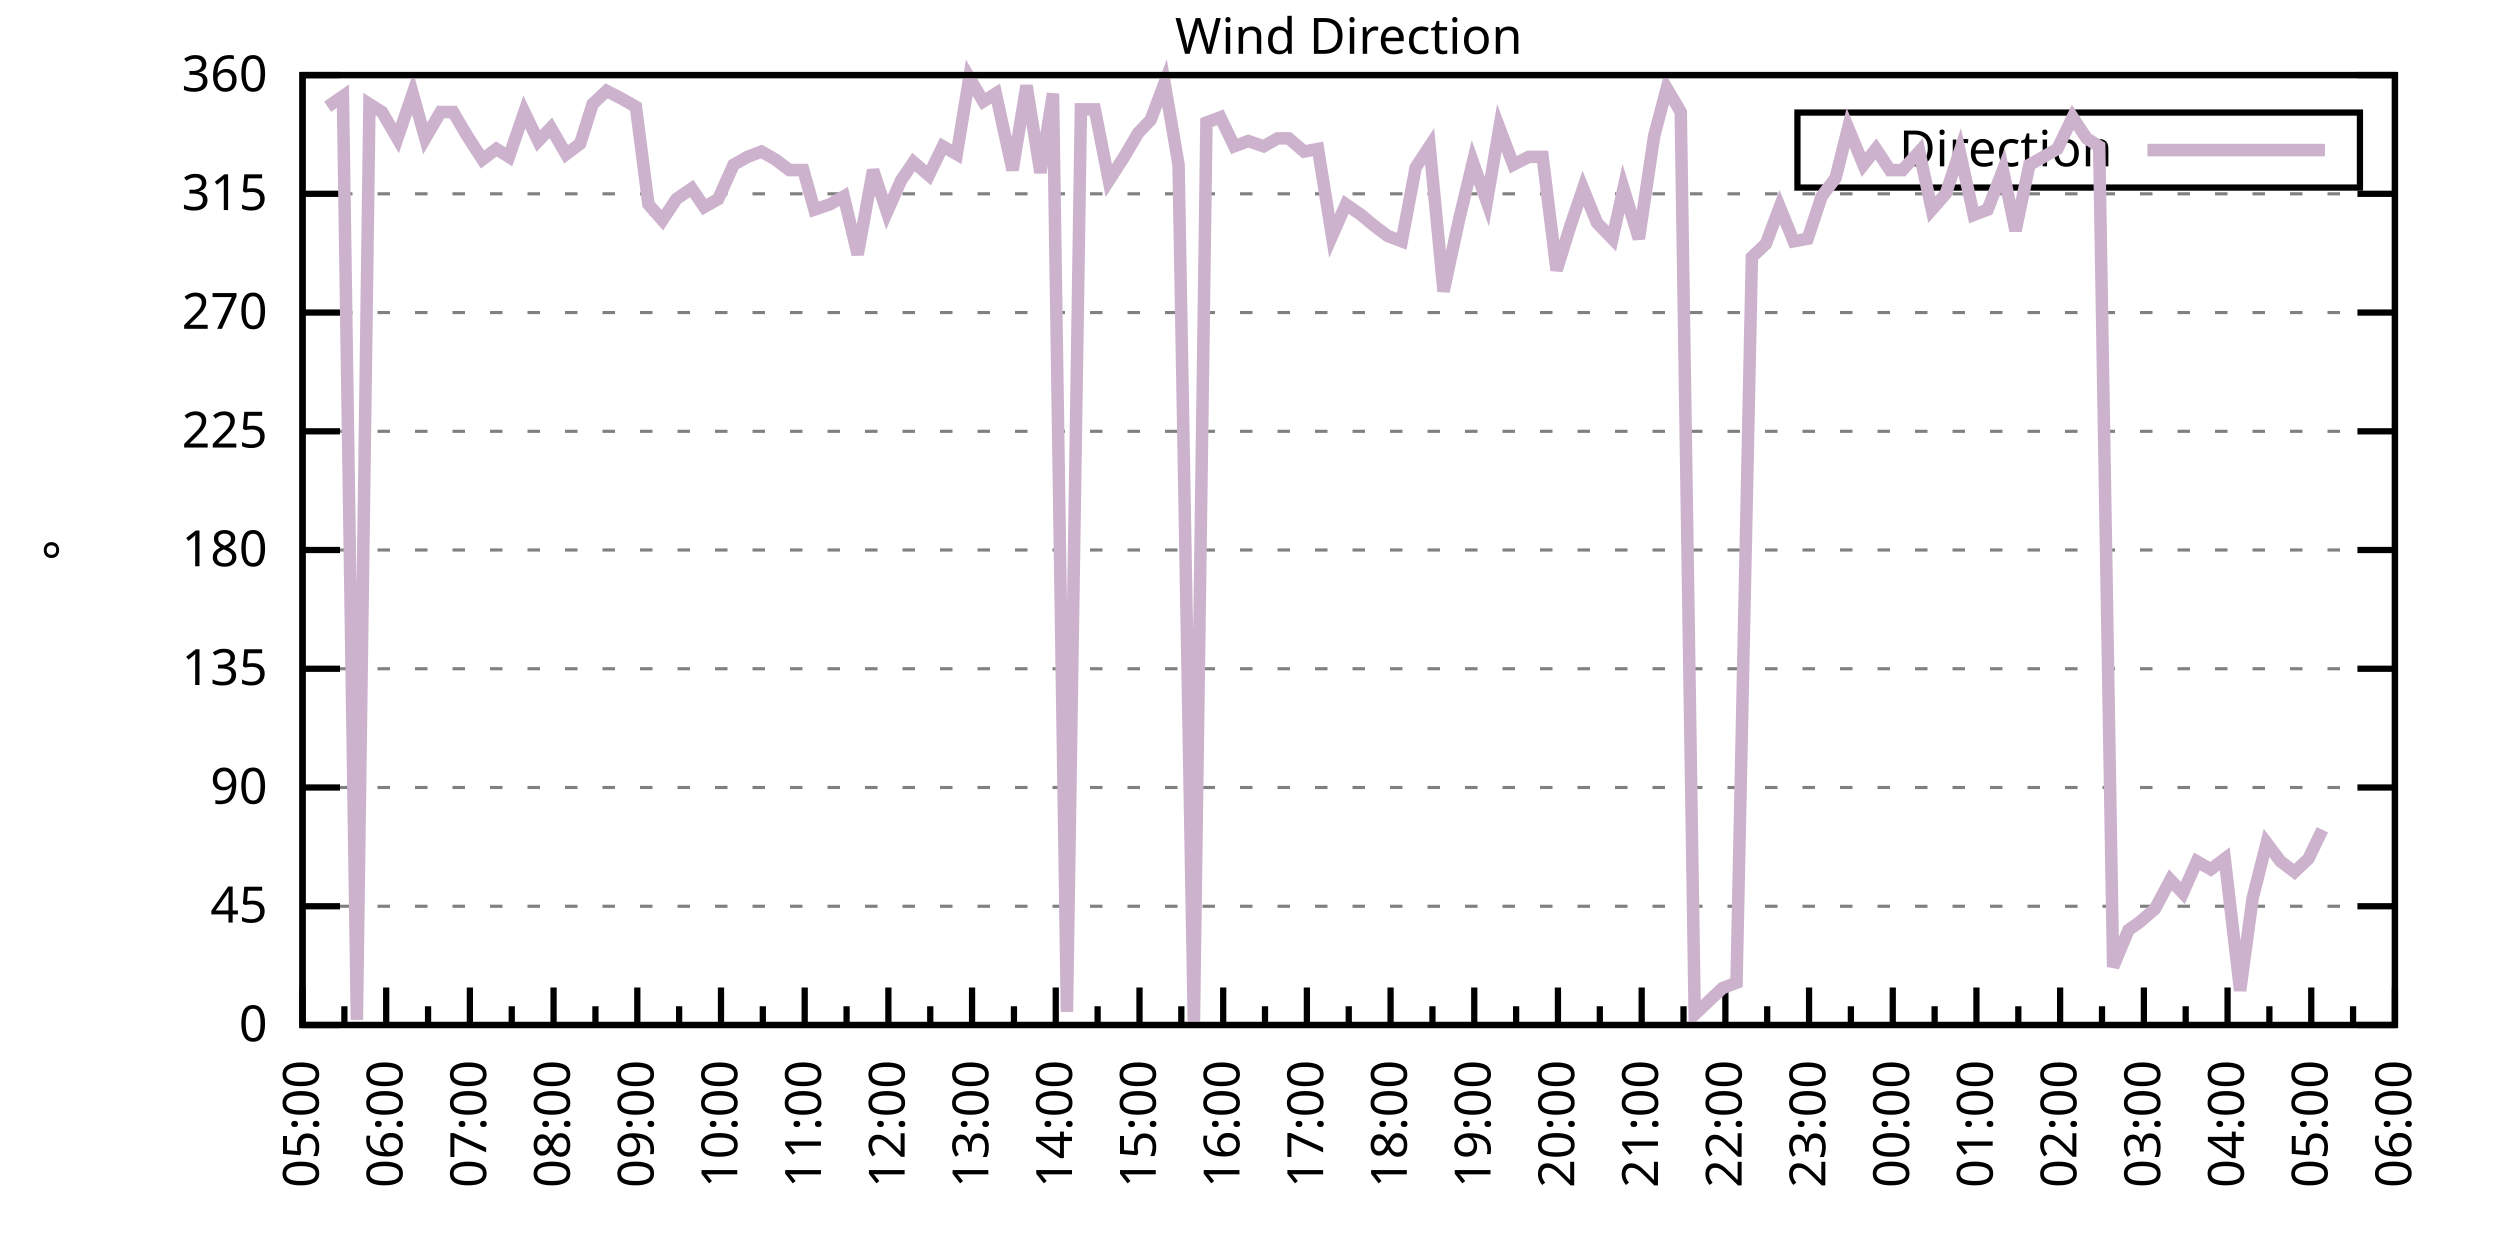
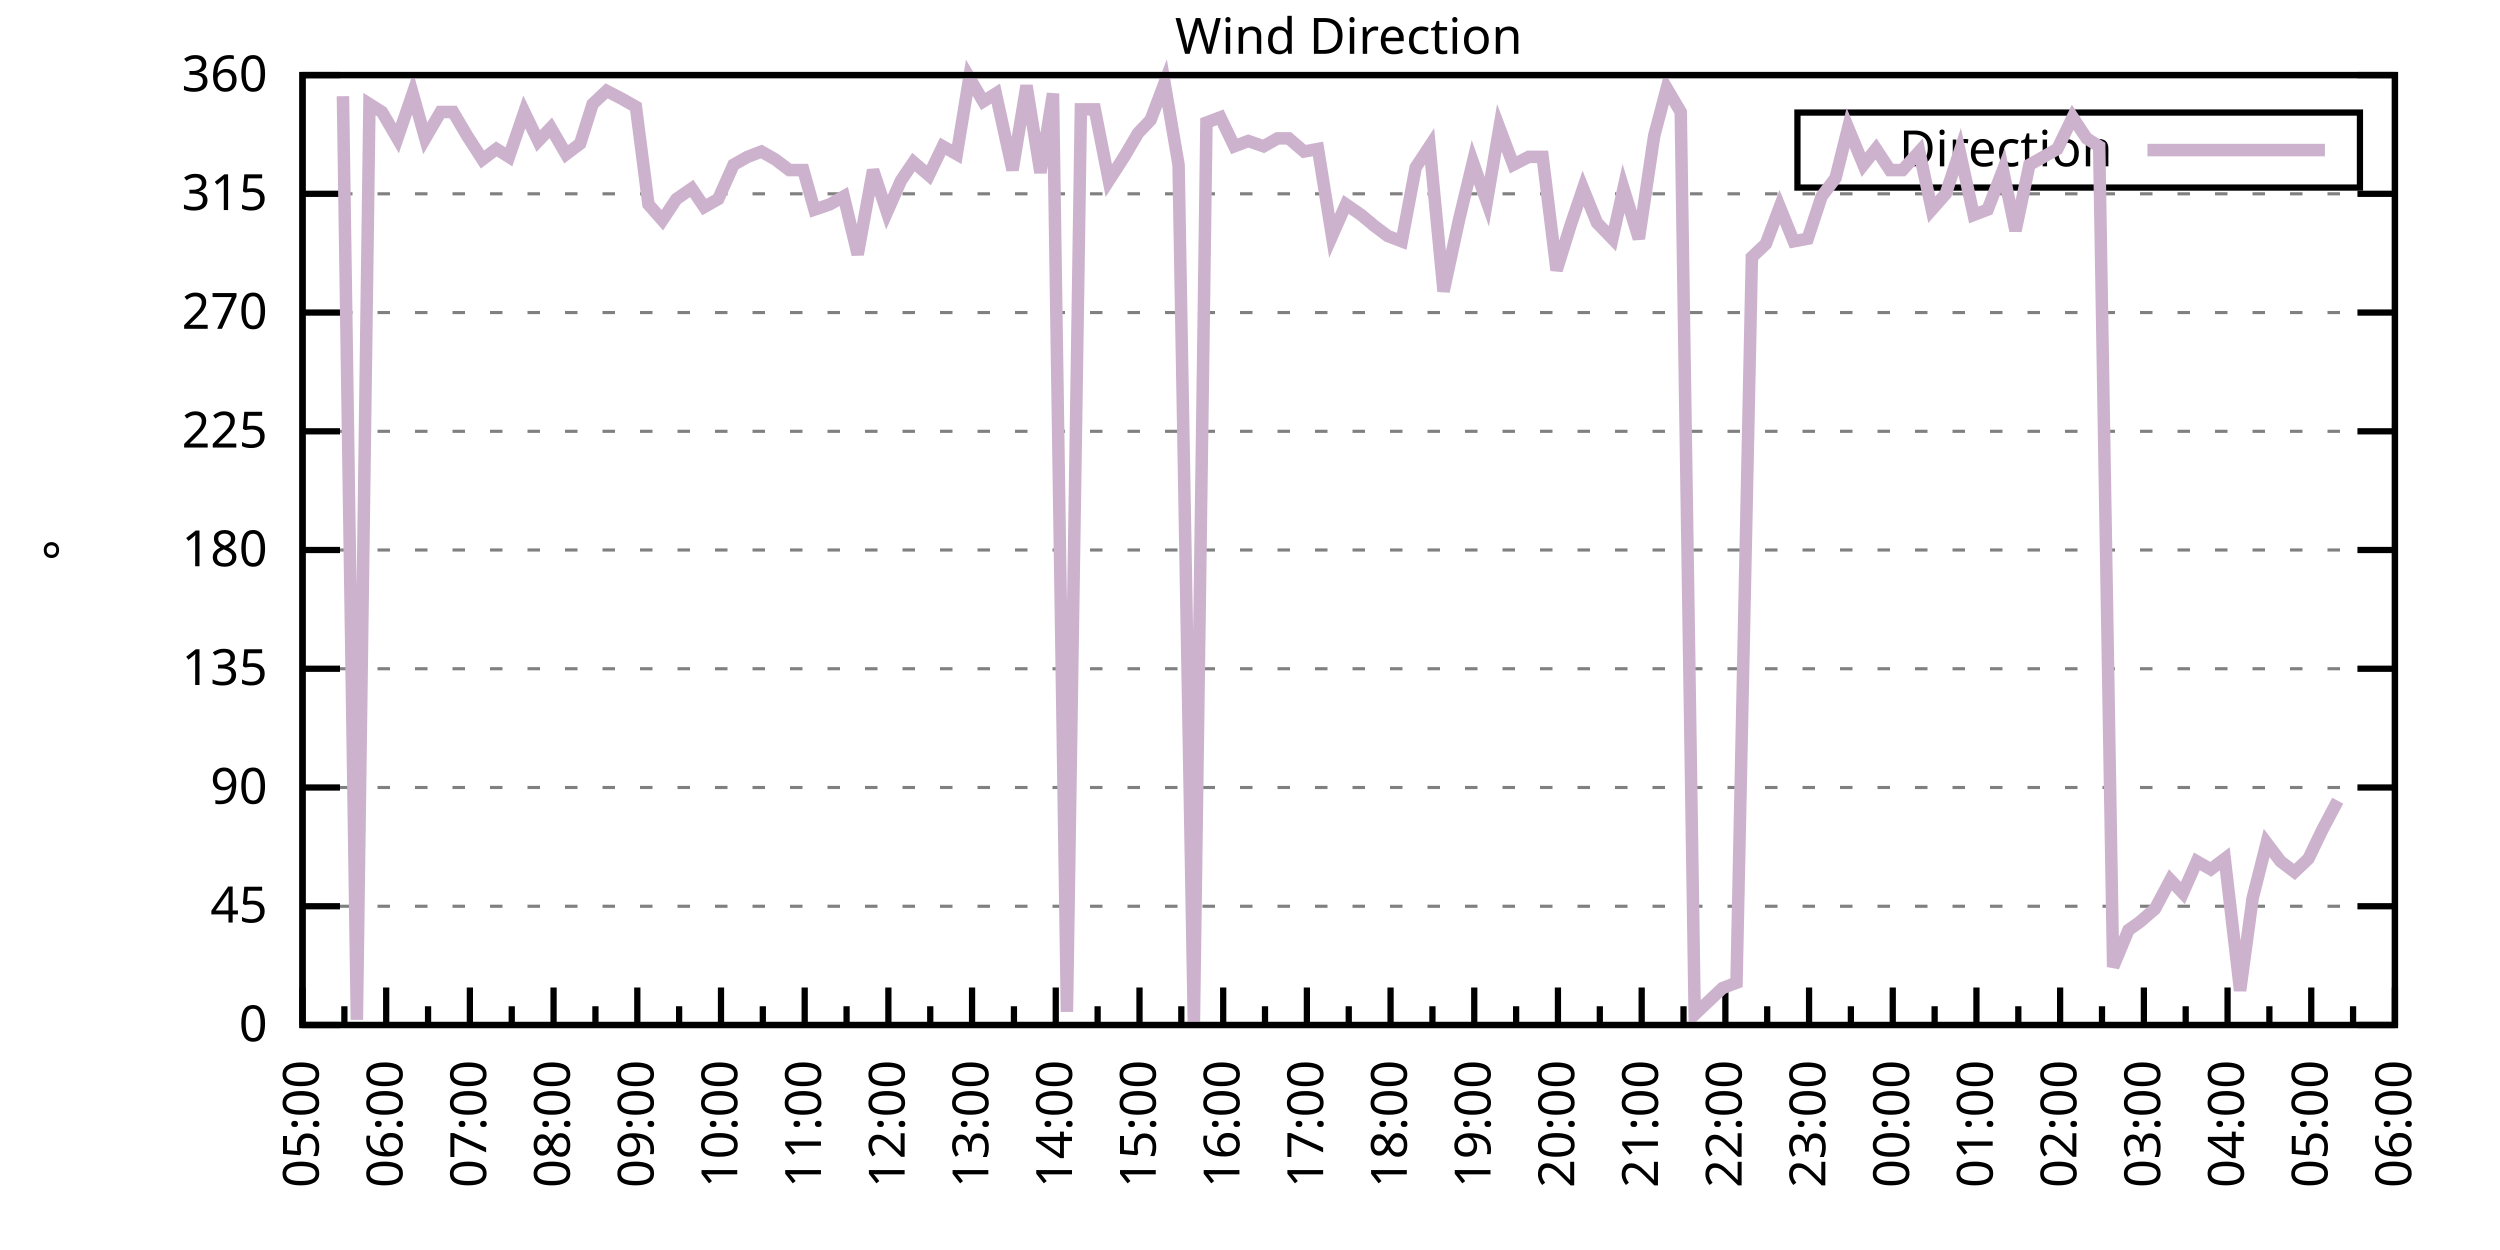
<svg xmlns="http://www.w3.org/2000/svg" xmlns:xlink="http://www.w3.org/1999/xlink" width="400" height="200" viewBox="0 0 400 200">
  <g id="gnuplot_canvas">
    <rect x="0" y="0" width="400" height="200" fill="none" />
    <defs>
      <circle id="gpDot" r="0.5" stroke-width="0.5" stroke="currentColor" />
      <path id="gpPt0" stroke-width="0.333" stroke="currentColor" d="M-1,0 h2 M0,-1 v2" />
      <path id="gpPt1" stroke-width="0.333" stroke="currentColor" d="M-1,-1 L1,1 M1,-1 L-1,1" />
      <path id="gpPt2" stroke-width="0.333" stroke="currentColor" d="M-1,0 L1,0 M0,-1 L0,1 M-1,-1 L1,1 M-1,1 L1,-1" />
      <rect id="gpPt3" stroke-width="0.333" stroke="currentColor" x="-1" y="-1" width="2" height="2" />
      <rect id="gpPt4" stroke-width="0.333" stroke="currentColor" fill="currentColor" x="-1" y="-1" width="2" height="2" />
      <circle id="gpPt5" stroke-width="0.333" stroke="currentColor" cx="0" cy="0" r="1" />
      <use xlink:href="#gpPt5" id="gpPt6" fill="currentColor" stroke="none" />
      <path id="gpPt7" stroke-width="0.333" stroke="currentColor" d="M0,-1.33 L-1.33,0.67 L1.33,0.67 z" />
      <use xlink:href="#gpPt7" id="gpPt8" fill="currentColor" stroke="none" />
      <use xlink:href="#gpPt7" id="gpPt9" stroke="currentColor" transform="rotate(180)" />
      <use xlink:href="#gpPt9" id="gpPt10" fill="currentColor" stroke="none" />
      <use xlink:href="#gpPt3" id="gpPt11" stroke="currentColor" transform="rotate(45)" />
      <use xlink:href="#gpPt11" id="gpPt12" fill="currentColor" stroke="none" />
      <path id="gpPt13" stroke-width="0.333" stroke="currentColor" d="M0,1.330 L1.265,0.411 L0.782,-1.067 L-0.782,-1.076 L-1.265,0.411 z" />
      <use xlink:href="#gpPt13" id="gpPt14" fill="currentColor" stroke="none" />
      <filter id="textbox" filterUnits="objectBoundingBox" x="0" y="0" height="1" width="1">
        <feFlood flood-color="white" flood-opacity="1" result="bgnd" />
        <feComposite in="SourceGraphic" in2="bgnd" operator="atop" />
      </filter>
      <filter id="greybox" filterUnits="objectBoundingBox" x="0" y="0" height="1" width="1">
        <feFlood flood-color="lightgrey" flood-opacity="1" result="grey" />
        <feComposite in="SourceGraphic" in2="grey" operator="atop" />
      </filter>
    </defs>
    <g fill="none" color="white" stroke="currentColor" stroke-width="1.00" stroke-linecap="butt" stroke-linejoin="miter">
</g>
    <g fill="none" color="black" stroke="currentColor" stroke-width="1.00" stroke-linecap="butt" stroke-linejoin="miter">
      <g stroke="none" shape-rendering="crispEdges">
        <polygon fill="rgb(255, 255, 255)" points="48.40,164.00 383.18,164.00 383.18,12.02 48.40,12.02 " />
      </g>
    </g>
    <g fill="none" color="black" stroke="currentColor" stroke-width="1.00" stroke-linecap="butt" stroke-linejoin="miter">
</g>
    <g fill="none" color="black" stroke="black" stroke-width="0.50" stroke-linecap="butt" stroke-linejoin="miter">
</g>
    <g fill="none" color="gray" stroke="currentColor" stroke-width="0.50" stroke-linecap="butt" stroke-linejoin="miter">
      <path stroke="gray" stroke-dasharray="2,4" class="gridline" d="M48.40,164.00 L383.19,164.00  " />
    </g>
    <g fill="none" color="gray" stroke="gray" stroke-width="1.00" stroke-linecap="butt" stroke-linejoin="miter">
</g>
    <g fill="none" color="black" stroke="currentColor" stroke-width="1.00" stroke-linecap="butt" stroke-linejoin="miter">
      <path stroke="black" d="M48.40,164.00 L54.40,164.00 M383.19,164.00 L377.19,164.00  " />
      <g transform="translate(42.80,166.60)" stroke="none" fill="black" font-family="Sans" font-size="8.00" text-anchor="end">
        <text>
          <tspan font-family="Sans"> 0</tspan>
        </text>
      </g>
    </g>
    <g fill="none" color="black" stroke="currentColor" stroke-width="1.00" stroke-linecap="butt" stroke-linejoin="miter">
</g>
    <g fill="none" color="black" stroke="black" stroke-width="0.50" stroke-linecap="butt" stroke-linejoin="miter">
</g>
    <g fill="none" color="gray" stroke="currentColor" stroke-width="0.50" stroke-linecap="butt" stroke-linejoin="miter">
      <path stroke="gray" stroke-dasharray="2,4" class="gridline" d="M48.40,145.00 L383.19,145.00  " />
    </g>
    <g fill="none" color="gray" stroke="gray" stroke-width="1.00" stroke-linecap="butt" stroke-linejoin="miter">
</g>
    <g fill="none" color="black" stroke="currentColor" stroke-width="1.00" stroke-linecap="butt" stroke-linejoin="miter">
      <path stroke="black" d="M48.40,145.00 L54.40,145.00 M383.19,145.00 L377.19,145.00  " />
      <g transform="translate(42.80,147.60)" stroke="none" fill="black" font-family="Sans" font-size="8.00" text-anchor="end">
        <text>
          <tspan font-family="Sans"> 45</tspan>
        </text>
      </g>
    </g>
    <g fill="none" color="black" stroke="currentColor" stroke-width="1.00" stroke-linecap="butt" stroke-linejoin="miter">
</g>
    <g fill="none" color="black" stroke="black" stroke-width="0.50" stroke-linecap="butt" stroke-linejoin="miter">
</g>
    <g fill="none" color="gray" stroke="currentColor" stroke-width="0.50" stroke-linecap="butt" stroke-linejoin="miter">
      <path stroke="gray" stroke-dasharray="2,4" class="gridline" d="M48.40,126.00 L383.19,126.00  " />
    </g>
    <g fill="none" color="gray" stroke="gray" stroke-width="1.00" stroke-linecap="butt" stroke-linejoin="miter">
</g>
    <g fill="none" color="black" stroke="currentColor" stroke-width="1.00" stroke-linecap="butt" stroke-linejoin="miter">
      <path stroke="black" d="M48.40,126.00 L54.40,126.00 M383.19,126.00 L377.19,126.00  " />
      <g transform="translate(42.80,128.60)" stroke="none" fill="black" font-family="Sans" font-size="8.00" text-anchor="end">
        <text>
          <tspan font-family="Sans"> 90</tspan>
        </text>
      </g>
    </g>
    <g fill="none" color="black" stroke="currentColor" stroke-width="1.00" stroke-linecap="butt" stroke-linejoin="miter">
</g>
    <g fill="none" color="black" stroke="black" stroke-width="0.50" stroke-linecap="butt" stroke-linejoin="miter">
</g>
    <g fill="none" color="gray" stroke="currentColor" stroke-width="0.50" stroke-linecap="butt" stroke-linejoin="miter">
      <path stroke="gray" stroke-dasharray="2,4" class="gridline" d="M48.40,107.00 L383.19,107.00  " />
    </g>
    <g fill="none" color="gray" stroke="gray" stroke-width="1.00" stroke-linecap="butt" stroke-linejoin="miter">
</g>
    <g fill="none" color="black" stroke="currentColor" stroke-width="1.00" stroke-linecap="butt" stroke-linejoin="miter">
      <path stroke="black" d="M48.40,107.00 L54.40,107.00 M383.19,107.00 L377.19,107.00  " />
      <g transform="translate(42.80,109.60)" stroke="none" fill="black" font-family="Sans" font-size="8.00" text-anchor="end">
        <text>
          <tspan font-family="Sans"> 135</tspan>
        </text>
      </g>
    </g>
    <g fill="none" color="black" stroke="currentColor" stroke-width="1.00" stroke-linecap="butt" stroke-linejoin="miter">
</g>
    <g fill="none" color="black" stroke="black" stroke-width="0.50" stroke-linecap="butt" stroke-linejoin="miter">
</g>
    <g fill="none" color="gray" stroke="currentColor" stroke-width="0.50" stroke-linecap="butt" stroke-linejoin="miter">
      <path stroke="gray" stroke-dasharray="2,4" class="gridline" d="M48.40,88.00 L383.19,88.00  " />
    </g>
    <g fill="none" color="gray" stroke="gray" stroke-width="1.00" stroke-linecap="butt" stroke-linejoin="miter">
</g>
    <g fill="none" color="black" stroke="currentColor" stroke-width="1.00" stroke-linecap="butt" stroke-linejoin="miter">
      <path stroke="black" d="M48.40,88.00 L54.40,88.00 M383.19,88.00 L377.19,88.00  " />
      <g transform="translate(42.80,90.60)" stroke="none" fill="black" font-family="Sans" font-size="8.00" text-anchor="end">
        <text>
          <tspan font-family="Sans"> 180</tspan>
        </text>
      </g>
    </g>
    <g fill="none" color="black" stroke="currentColor" stroke-width="1.00" stroke-linecap="butt" stroke-linejoin="miter">
</g>
    <g fill="none" color="black" stroke="black" stroke-width="0.50" stroke-linecap="butt" stroke-linejoin="miter">
</g>
    <g fill="none" color="gray" stroke="currentColor" stroke-width="0.50" stroke-linecap="butt" stroke-linejoin="miter">
      <path stroke="gray" stroke-dasharray="2,4" class="gridline" d="M48.40,69.01 L383.19,69.01  " />
    </g>
    <g fill="none" color="gray" stroke="gray" stroke-width="1.00" stroke-linecap="butt" stroke-linejoin="miter">
</g>
    <g fill="none" color="black" stroke="currentColor" stroke-width="1.00" stroke-linecap="butt" stroke-linejoin="miter">
      <path stroke="black" d="M48.40,69.01 L54.40,69.01 M383.19,69.01 L377.19,69.01  " />
      <g transform="translate(42.80,71.61)" stroke="none" fill="black" font-family="Sans" font-size="8.00" text-anchor="end">
        <text>
          <tspan font-family="Sans"> 225</tspan>
        </text>
      </g>
    </g>
    <g fill="none" color="black" stroke="currentColor" stroke-width="1.00" stroke-linecap="butt" stroke-linejoin="miter">
</g>
    <g fill="none" color="black" stroke="black" stroke-width="0.50" stroke-linecap="butt" stroke-linejoin="miter">
</g>
    <g fill="none" color="gray" stroke="currentColor" stroke-width="0.50" stroke-linecap="butt" stroke-linejoin="miter">
      <path stroke="gray" stroke-dasharray="2,4" class="gridline" d="M48.40,50.01 L383.19,50.01  " />
    </g>
    <g fill="none" color="gray" stroke="gray" stroke-width="1.00" stroke-linecap="butt" stroke-linejoin="miter">
</g>
    <g fill="none" color="black" stroke="currentColor" stroke-width="1.00" stroke-linecap="butt" stroke-linejoin="miter">
      <path stroke="black" d="M48.40,50.01 L54.40,50.01 M383.19,50.01 L377.19,50.01  " />
      <g transform="translate(42.80,52.61)" stroke="none" fill="black" font-family="Sans" font-size="8.00" text-anchor="end">
        <text>
          <tspan font-family="Sans"> 270</tspan>
        </text>
      </g>
    </g>
    <g fill="none" color="black" stroke="currentColor" stroke-width="1.00" stroke-linecap="butt" stroke-linejoin="miter">
</g>
    <g fill="none" color="black" stroke="black" stroke-width="0.50" stroke-linecap="butt" stroke-linejoin="miter">
</g>
    <g fill="none" color="gray" stroke="currentColor" stroke-width="0.50" stroke-linecap="butt" stroke-linejoin="miter">
      <path stroke="gray" stroke-dasharray="2,4" class="gridline" d="M48.40,31.01 L383.19,31.01  " />
    </g>
    <g fill="none" color="gray" stroke="gray" stroke-width="1.00" stroke-linecap="butt" stroke-linejoin="miter">
</g>
    <g fill="none" color="black" stroke="currentColor" stroke-width="1.00" stroke-linecap="butt" stroke-linejoin="miter">
      <path stroke="black" d="M48.40,31.01 L54.40,31.01 M383.19,31.01 L377.19,31.01  " />
      <g transform="translate(42.80,33.61)" stroke="none" fill="black" font-family="Sans" font-size="8.00" text-anchor="end">
        <text>
          <tspan font-family="Sans"> 315</tspan>
        </text>
      </g>
    </g>
    <g fill="none" color="black" stroke="currentColor" stroke-width="1.00" stroke-linecap="butt" stroke-linejoin="miter">
</g>
    <g fill="none" color="black" stroke="black" stroke-width="0.50" stroke-linecap="butt" stroke-linejoin="miter">
</g>
    <g fill="none" color="gray" stroke="currentColor" stroke-width="0.50" stroke-linecap="butt" stroke-linejoin="miter">
      <path stroke="gray" stroke-dasharray="2,4" class="gridline" d="M48.40,12.01 L383.19,12.01  " />
    </g>
    <g fill="none" color="gray" stroke="gray" stroke-width="1.00" stroke-linecap="butt" stroke-linejoin="miter">
</g>
    <g fill="none" color="black" stroke="currentColor" stroke-width="1.00" stroke-linecap="butt" stroke-linejoin="miter">
      <path stroke="black" d="M48.40,12.01 L54.40,12.01 M383.19,12.01 L377.19,12.01  " />
      <g transform="translate(42.80,14.61)" stroke="none" fill="black" font-family="Sans" font-size="8.00" text-anchor="end">
        <text>
          <tspan font-family="Sans"> 360</tspan>
        </text>
      </g>
    </g>
    <g fill="none" color="black" stroke="currentColor" stroke-width="1.00" stroke-linecap="butt" stroke-linejoin="miter">
      <path stroke="black" d="M48.40,164.00 L48.40,158.00  " />
      <g transform="translate(51.00,169.60) rotate(270)" stroke="none" fill="black" font-family="Sans" font-size="8.00" text-anchor="end">
        <text>
          <tspan font-family="Sans">05:00</tspan>
        </text>
      </g>
    </g>
    <g fill="none" color="black" stroke="currentColor" stroke-width="1.00" stroke-linecap="butt" stroke-linejoin="miter">
      <path stroke="black" d="M55.10,164.00 L55.10,161.00 M61.79,164.00 L61.79,158.00  " />
      <g transform="translate(64.39,169.60) rotate(270)" stroke="none" fill="black" font-family="Sans" font-size="8.00" text-anchor="end">
        <text>
          <tspan font-family="Sans">06:00</tspan>
        </text>
      </g>
    </g>
    <g fill="none" color="black" stroke="currentColor" stroke-width="1.00" stroke-linecap="butt" stroke-linejoin="miter">
      <path stroke="black" d="M68.49,164.00 L68.49,161.00 M75.18,164.00 L75.18,158.00  " />
      <g transform="translate(77.78,169.60) rotate(270)" stroke="none" fill="black" font-family="Sans" font-size="8.00" text-anchor="end">
        <text>
          <tspan font-family="Sans">07:00</tspan>
        </text>
      </g>
    </g>
    <g fill="none" color="black" stroke="currentColor" stroke-width="1.00" stroke-linecap="butt" stroke-linejoin="miter">
      <path stroke="black" d="M81.88,164.00 L81.88,161.00 M88.57,164.00 L88.57,158.00  " />
      <g transform="translate(91.17,169.60) rotate(270)" stroke="none" fill="black" font-family="Sans" font-size="8.00" text-anchor="end">
        <text>
          <tspan font-family="Sans">08:00</tspan>
        </text>
      </g>
    </g>
    <g fill="none" color="black" stroke="currentColor" stroke-width="1.00" stroke-linecap="butt" stroke-linejoin="miter">
      <path stroke="black" d="M95.27,164.00 L95.27,161.00 M101.97,164.00 L101.97,158.00  " />
      <g transform="translate(104.57,169.60) rotate(270)" stroke="none" fill="black" font-family="Sans" font-size="8.00" text-anchor="end">
        <text>
          <tspan font-family="Sans">09:00</tspan>
        </text>
      </g>
    </g>
    <g fill="none" color="black" stroke="currentColor" stroke-width="1.00" stroke-linecap="butt" stroke-linejoin="miter">
      <path stroke="black" d="M108.66,164.00 L108.66,161.00 M115.36,164.00 L115.36,158.00  " />
      <g transform="translate(117.96,169.60) rotate(270)" stroke="none" fill="black" font-family="Sans" font-size="8.00" text-anchor="end">
        <text>
          <tspan font-family="Sans">10:00</tspan>
        </text>
      </g>
    </g>
    <g fill="none" color="black" stroke="currentColor" stroke-width="1.00" stroke-linecap="butt" stroke-linejoin="miter">
      <path stroke="black" d="M122.05,164.00 L122.05,161.00 M128.75,164.00 L128.75,158.00  " />
      <g transform="translate(131.35,169.60) rotate(270)" stroke="none" fill="black" font-family="Sans" font-size="8.00" text-anchor="end">
        <text>
          <tspan font-family="Sans">11:00</tspan>
        </text>
      </g>
    </g>
    <g fill="none" color="black" stroke="currentColor" stroke-width="1.00" stroke-linecap="butt" stroke-linejoin="miter">
      <path stroke="black" d="M135.45,164.00 L135.45,161.00 M142.14,164.00 L142.14,158.00  " />
      <g transform="translate(144.74,169.60) rotate(270)" stroke="none" fill="black" font-family="Sans" font-size="8.00" text-anchor="end">
        <text>
          <tspan font-family="Sans">12:00</tspan>
        </text>
      </g>
    </g>
    <g fill="none" color="black" stroke="currentColor" stroke-width="1.00" stroke-linecap="butt" stroke-linejoin="miter">
      <path stroke="black" d="M148.84,164.00 L148.84,161.00 M155.53,164.00 L155.53,158.00  " />
      <g transform="translate(158.13,169.60) rotate(270)" stroke="none" fill="black" font-family="Sans" font-size="8.00" text-anchor="end">
        <text>
          <tspan font-family="Sans">13:00</tspan>
        </text>
      </g>
    </g>
    <g fill="none" color="black" stroke="currentColor" stroke-width="1.00" stroke-linecap="butt" stroke-linejoin="miter">
      <path stroke="black" d="M162.23,164.00 L162.23,161.00 M168.92,164.00 L168.92,158.00  " />
      <g transform="translate(171.52,169.60) rotate(270)" stroke="none" fill="black" font-family="Sans" font-size="8.00" text-anchor="end">
        <text>
          <tspan font-family="Sans">14:00</tspan>
        </text>
      </g>
    </g>
    <g fill="none" color="black" stroke="currentColor" stroke-width="1.00" stroke-linecap="butt" stroke-linejoin="miter">
      <path stroke="black" d="M175.62,164.00 L175.62,161.00 M182.32,164.00 L182.32,158.00  " />
      <g transform="translate(184.92,169.60) rotate(270)" stroke="none" fill="black" font-family="Sans" font-size="8.00" text-anchor="end">
        <text>
          <tspan font-family="Sans">15:00</tspan>
        </text>
      </g>
    </g>
    <g fill="none" color="black" stroke="currentColor" stroke-width="1.00" stroke-linecap="butt" stroke-linejoin="miter">
      <path stroke="black" d="M189.01,164.00 L189.01,161.00 M195.71,164.00 L195.71,158.00  " />
      <g transform="translate(198.31,169.60) rotate(270)" stroke="none" fill="black" font-family="Sans" font-size="8.00" text-anchor="end">
        <text>
          <tspan font-family="Sans">16:00</tspan>
        </text>
      </g>
    </g>
    <g fill="none" color="black" stroke="currentColor" stroke-width="1.00" stroke-linecap="butt" stroke-linejoin="miter">
      <path stroke="black" d="M202.40,164.00 L202.40,161.00 M209.10,164.00 L209.10,158.00  " />
      <g transform="translate(211.70,169.60) rotate(270)" stroke="none" fill="black" font-family="Sans" font-size="8.00" text-anchor="end">
        <text>
          <tspan font-family="Sans">17:00</tspan>
        </text>
      </g>
    </g>
    <g fill="none" color="black" stroke="currentColor" stroke-width="1.00" stroke-linecap="butt" stroke-linejoin="miter">
      <path stroke="black" d="M215.80,164.00 L215.80,161.00 M222.49,164.00 L222.49,158.00  " />
      <g transform="translate(225.09,169.60) rotate(270)" stroke="none" fill="black" font-family="Sans" font-size="8.00" text-anchor="end">
        <text>
          <tspan font-family="Sans">18:00</tspan>
        </text>
      </g>
    </g>
    <g fill="none" color="black" stroke="currentColor" stroke-width="1.00" stroke-linecap="butt" stroke-linejoin="miter">
      <path stroke="black" d="M229.19,164.00 L229.19,161.00 M235.88,164.00 L235.88,158.00  " />
      <g transform="translate(238.48,169.60) rotate(270)" stroke="none" fill="black" font-family="Sans" font-size="8.00" text-anchor="end">
        <text>
          <tspan font-family="Sans">19:00</tspan>
        </text>
      </g>
    </g>
    <g fill="none" color="black" stroke="currentColor" stroke-width="1.00" stroke-linecap="butt" stroke-linejoin="miter">
      <path stroke="black" d="M242.58,164.00 L242.58,161.00 M249.27,164.00 L249.27,158.00  " />
      <g transform="translate(251.87,169.60) rotate(270)" stroke="none" fill="black" font-family="Sans" font-size="8.00" text-anchor="end">
        <text>
          <tspan font-family="Sans">20:00</tspan>
        </text>
      </g>
    </g>
    <g fill="none" color="black" stroke="currentColor" stroke-width="1.00" stroke-linecap="butt" stroke-linejoin="miter">
      <path stroke="black" d="M255.97,164.00 L255.97,161.00 M262.67,164.00 L262.67,158.00  " />
      <g transform="translate(265.27,169.60) rotate(270)" stroke="none" fill="black" font-family="Sans" font-size="8.00" text-anchor="end">
        <text>
          <tspan font-family="Sans">21:00</tspan>
        </text>
      </g>
    </g>
    <g fill="none" color="black" stroke="currentColor" stroke-width="1.00" stroke-linecap="butt" stroke-linejoin="miter">
      <path stroke="black" d="M269.36,164.00 L269.36,161.00 M276.06,164.00 L276.06,158.00  " />
      <g transform="translate(278.66,169.60) rotate(270)" stroke="none" fill="black" font-family="Sans" font-size="8.00" text-anchor="end">
        <text>
          <tspan font-family="Sans">22:00</tspan>
        </text>
      </g>
    </g>
    <g fill="none" color="black" stroke="currentColor" stroke-width="1.00" stroke-linecap="butt" stroke-linejoin="miter">
      <path stroke="black" d="M282.75,164.00 L282.75,161.00 M289.45,164.00 L289.45,158.00  " />
      <g transform="translate(292.05,169.60) rotate(270)" stroke="none" fill="black" font-family="Sans" font-size="8.00" text-anchor="end">
        <text>
          <tspan font-family="Sans">23:00</tspan>
        </text>
      </g>
    </g>
    <g fill="none" color="black" stroke="currentColor" stroke-width="1.00" stroke-linecap="butt" stroke-linejoin="miter">
      <path stroke="black" d="M296.14,164.00 L296.14,161.00 M302.84,164.00 L302.84,158.00  " />
      <g transform="translate(305.44,169.60) rotate(270)" stroke="none" fill="black" font-family="Sans" font-size="8.00" text-anchor="end">
        <text>
          <tspan font-family="Sans">00:00</tspan>
        </text>
      </g>
    </g>
    <g fill="none" color="black" stroke="currentColor" stroke-width="1.00" stroke-linecap="butt" stroke-linejoin="miter">
      <path stroke="black" d="M309.54,164.00 L309.54,161.00 M316.23,164.00 L316.23,158.00  " />
      <g transform="translate(318.83,169.60) rotate(270)" stroke="none" fill="black" font-family="Sans" font-size="8.00" text-anchor="end">
        <text>
          <tspan font-family="Sans">01:00</tspan>
        </text>
      </g>
    </g>
    <g fill="none" color="black" stroke="currentColor" stroke-width="1.00" stroke-linecap="butt" stroke-linejoin="miter">
      <path stroke="black" d="M322.93,164.00 L322.93,161.00 M329.62,164.00 L329.62,158.00  " />
      <g transform="translate(332.22,169.60) rotate(270)" stroke="none" fill="black" font-family="Sans" font-size="8.00" text-anchor="end">
        <text>
          <tspan font-family="Sans">02:00</tspan>
        </text>
      </g>
    </g>
    <g fill="none" color="black" stroke="currentColor" stroke-width="1.00" stroke-linecap="butt" stroke-linejoin="miter">
      <path stroke="black" d="M336.32,164.00 L336.32,161.00 M343.02,164.00 L343.02,158.00  " />
      <g transform="translate(345.62,169.60) rotate(270)" stroke="none" fill="black" font-family="Sans" font-size="8.00" text-anchor="end">
        <text>
          <tspan font-family="Sans">03:00</tspan>
        </text>
      </g>
    </g>
    <g fill="none" color="black" stroke="currentColor" stroke-width="1.00" stroke-linecap="butt" stroke-linejoin="miter">
      <path stroke="black" d="M349.71,164.00 L349.71,161.00 M356.41,164.00 L356.41,158.00  " />
      <g transform="translate(359.01,169.60) rotate(270)" stroke="none" fill="black" font-family="Sans" font-size="8.00" text-anchor="end">
        <text>
          <tspan font-family="Sans">04:00</tspan>
        </text>
      </g>
    </g>
    <g fill="none" color="black" stroke="currentColor" stroke-width="1.00" stroke-linecap="butt" stroke-linejoin="miter">
      <path stroke="black" d="M363.10,164.00 L363.10,161.00 M369.80,164.00 L369.80,158.00  " />
      <g transform="translate(372.40,169.60) rotate(270)" stroke="none" fill="black" font-family="Sans" font-size="8.00" text-anchor="end">
        <text>
          <tspan font-family="Sans">05:00</tspan>
        </text>
      </g>
    </g>
    <g fill="none" color="black" stroke="currentColor" stroke-width="1.00" stroke-linecap="butt" stroke-linejoin="miter">
      <path stroke="black" d="M376.49,164.00 L376.49,161.00 M383.19,164.00 L383.19,158.00  " />
      <g transform="translate(385.79,169.60) rotate(270)" stroke="none" fill="black" font-family="Sans" font-size="8.00" text-anchor="end">
        <text>
          <tspan font-family="Sans">06:00</tspan>
        </text>
      </g>
    </g>
    <g fill="none" color="black" stroke="currentColor" stroke-width="1.00" stroke-linecap="butt" stroke-linejoin="miter">
</g>
    <g fill="none" color="black" stroke="currentColor" stroke-width="1.00" stroke-linecap="butt" stroke-linejoin="miter">
      <path stroke="black" d="M48.40,12.01 L48.40,164.00 L383.19,164.00 L383.19,12.01 L48.40,12.01 Z  " />
    </g>
    <g fill="none" color="black" stroke="currentColor" stroke-width="1.00" stroke-linecap="butt" stroke-linejoin="miter">
      <g transform="translate(12.80,88.01) rotate(270)" stroke="none" fill="black" font-family="Sans" font-size="8.00" text-anchor="middle">
        <text>
          <tspan font-family="Sans">°</tspan>
        </text>
      </g>
    </g>
    <g fill="none" color="black" stroke="currentColor" stroke-width="1.00" stroke-linecap="butt" stroke-linejoin="miter">
</g>
    <g fill="none" color="black" stroke="currentColor" stroke-width="1.00" stroke-linecap="butt" stroke-linejoin="miter">
      <path stroke="black" d="M287.59,30.01 L287.59,18.01 L377.59,18.01 L377.59,30.01 L287.59,30.01 Z  " />
    </g>
    <g id="Wind_direction_plot_1">
      <g fill="none" color="white" stroke="black" stroke-width="2.00" stroke-linecap="butt" stroke-linejoin="miter">
</g>
      <g fill="none" color="black" stroke="currentColor" stroke-width="2.00" stroke-linecap="butt" stroke-linejoin="miter">
        <g transform="translate(337.99,26.61)" stroke="none" fill="black" font-family="Sans" font-size="8.00" text-anchor="end">
          <text>
            <tspan font-family="Sans">Direction</tspan>
          </text>
        </g>
      </g>
      <g fill="none" color="black" stroke="currentColor" stroke-width="2.00" stroke-linecap="butt" stroke-linejoin="miter">
-         <path stroke="rgb(204, 178, 204)" d="M343.59,24.01 L371.99,24.01 M52.42,17.08 L54.87,15.39 L57.10,163.16 L59.11,16.65 L61.12,17.92 L63.58,22.14   L66.03,14.97 L68.04,22.14 L70.50,17.92 L72.50,17.92 L74.74,21.72 L77.19,25.52 L79.42,23.83 L81.43,25.10   L83.89,17.92 L86.12,22.56 L88.13,20.45 L90.58,24.68 L92.82,22.99 L94.82,16.65 L97.06,14.54 L99.51,15.81   L101.74,17.08 L103.75,32.70 L105.98,35.23 L108.22,31.85 L110.67,30.16 L112.68,33.12 L114.91,31.85 L117.37,26.36   L119.60,25.10 L121.83,24.25 L124.06,25.52 L126.29,27.21 L128.53,27.21 L130.31,33.54 L132.77,32.70 L135.00,31.43   L137.23,40.72 L139.69,27.21 L141.92,33.96 L144.15,28.90 L146.16,25.94 L148.61,28.05 L150.85,23.41 L153.08,24.68   L155.09,12.43 L157.32,16.23 L159.33,14.97 L162.01,27.21 L164.24,13.70 L166.47,27.63 L168.48,14.97 L170.71,161.89   L172.94,17.50 L175.17,17.50 L177.41,28.90 L179.86,25.10 L182.09,21.30 L184.10,19.19 L186.33,13.28 L188.57,26.36   L191.02,164.00 L193.03,19.61 L195.26,18.77 L197.49,23.41 L199.73,22.56 L202.18,23.41 L204.41,22.14 L206.20,22.14   L208.65,24.25 L210.88,23.83 L213.12,37.76 L215.35,32.70 L217.80,34.39 L219.81,36.08 L222.04,37.76 L224.28,38.61   L226.51,26.79 L228.74,23.41 L230.97,46.63 L233.43,35.23 L235.66,25.94 L237.89,32.28 L239.90,20.45 L242.13,26.36   L244.59,25.10 L246.82,25.10 L249.05,43.25 L251.28,36.08 L253.29,30.16 L255.52,35.65 L257.98,38.19 L259.76,30.16   L262.22,38.19 L264.67,21.72 L266.68,14.12 L268.92,17.92 L271.15,162.31 L273.38,160.20 L275.61,158.09 L277.84,157.24   L280.30,41.14 L282.53,39.03 L284.76,33.12 L286.99,38.61 L289.23,38.19 L291.46,31.43 L293.69,28.48 L295.70,20.45   L298.15,26.36 L300.16,23.83 L302.39,27.21 L304.40,27.21 L307.08,24.25 L309.09,33.54 L311.32,31.01 L313.55,24.25   L315.79,34.39 L318.02,33.54 L320.47,27.21 L322.48,36.92 L324.71,26.36 L326.95,25.10 L329.18,23.83 L331.63,18.77   L333.86,22.14 L335.87,23.41 L338.10,154.71 L340.56,148.80 L342.35,147.53 L344.80,145.42 L347.26,140.78 L349.26,142.89   L351.50,137.82 L353.73,139.09 L355.96,137.40 L358.42,158.51 L360.42,143.73 L362.66,134.87 L364.89,137.82 L367.12,139.51   L369.35,137.40 L371.58,132.76  " />
+         <path stroke="rgb(204, 178, 204)" d="M343.59,24.01 L371.99,24.01 M54.87,15.39 L57.10,163.16 L59.11,16.65 L61.12,17.92 L63.58,22.14 L66.03,14.97   L68.04,22.14 L70.50,17.92 L72.50,17.92 L74.74,21.72 L77.19,25.52 L79.42,23.83 L81.43,25.10 L83.89,17.92   L86.12,22.56 L88.13,20.45 L90.58,24.68 L92.82,22.99 L94.82,16.65 L97.06,14.54 L99.51,15.81 L101.74,17.08   L103.75,32.70 L105.98,35.23 L108.22,31.85 L110.67,30.16 L112.68,33.12 L114.91,31.85 L117.37,26.36 L119.60,25.10   L121.83,24.25 L124.06,25.52 L126.29,27.21 L128.53,27.21 L130.31,33.54 L132.77,32.70 L135.00,31.43 L137.23,40.72   L139.69,27.21 L141.92,33.96 L144.15,28.90 L146.16,25.94 L148.61,28.05 L150.85,23.41 L153.08,24.68 L155.09,12.43   L157.32,16.23 L159.33,14.97 L162.01,27.21 L164.24,13.70 L166.47,27.63 L168.48,14.97 L170.71,161.89 L172.94,17.50   L175.17,17.50 L177.41,28.90 L179.86,25.10 L182.09,21.30 L184.10,19.19 L186.33,13.28 L188.57,26.36 L191.02,164.00   L193.03,19.61 L195.26,18.77 L197.49,23.41 L199.73,22.56 L202.18,23.41 L204.41,22.14 L206.20,22.14 L208.65,24.25   L210.88,23.83 L213.12,37.76 L215.35,32.70 L217.80,34.39 L219.81,36.08 L222.04,37.76 L224.28,38.61 L226.51,26.79   L228.74,23.41 L230.97,46.63 L233.43,35.23 L235.66,25.94 L237.89,32.28 L239.90,20.45 L242.13,26.36 L244.59,25.10   L246.82,25.10 L249.05,43.25 L251.28,36.08 L253.29,30.16 L255.52,35.65 L257.98,38.19 L259.76,30.16 L262.22,38.19   L264.67,21.72 L266.68,14.12 L268.92,17.92 L271.15,162.31 L273.38,160.20 L275.61,158.09 L277.84,157.24 L280.30,41.14   L282.53,39.03 L284.76,33.12 L286.99,38.61 L289.23,38.19 L291.46,31.43 L293.69,28.48 L295.70,20.45 L298.15,26.36   L300.16,23.83 L302.39,27.21 L304.40,27.21 L307.08,24.25 L309.09,33.54 L311.32,31.01 L313.55,24.25 L315.79,34.39   L318.02,33.54 L320.47,27.21 L322.48,36.92 L324.71,26.36 L326.95,25.10 L329.18,23.83 L331.63,18.77 L333.86,22.14   L335.87,23.41 L338.10,154.71 L340.56,148.80 L342.35,147.53 L344.80,145.42 L347.26,140.78 L349.26,142.89 L351.50,137.82   L353.73,139.09 L355.96,137.40 L358.42,158.51 L360.42,143.73 L362.66,134.87 L364.89,137.82 L367.12,139.51 L369.35,137.40   L371.58,132.76 L374.04,128.11  " />
      </g>
    </g>
    <g fill="none" color="black" stroke="currentColor" stroke-width="2.00" stroke-linecap="butt" stroke-linejoin="miter">
</g>
    <g fill="none" color="black" stroke="black" stroke-width="1.00" stroke-linecap="butt" stroke-linejoin="miter">
</g>
    <g fill="none" color="black" stroke="currentColor" stroke-width="1.00" stroke-linecap="butt" stroke-linejoin="miter">
      <path stroke="black" d="M48.40,12.01 L48.40,164.00 L383.19,164.00 L383.19,12.01 L48.40,12.01 Z  " />
    </g>
    <g fill="none" color="black" stroke="currentColor" stroke-width="1.00" stroke-linecap="butt" stroke-linejoin="miter">
      <g transform="translate(215.79,8.61)" stroke="none" fill="black" font-family="Sans" font-size="8.00" text-anchor="middle">
        <text>
          <tspan font-family="Sans">Wind Direction</tspan>
        </text>
      </g>
    </g>
    <g fill="none" color="black" stroke="currentColor" stroke-width="1.00" stroke-linecap="butt" stroke-linejoin="miter">
</g>
  </g>
</svg>
